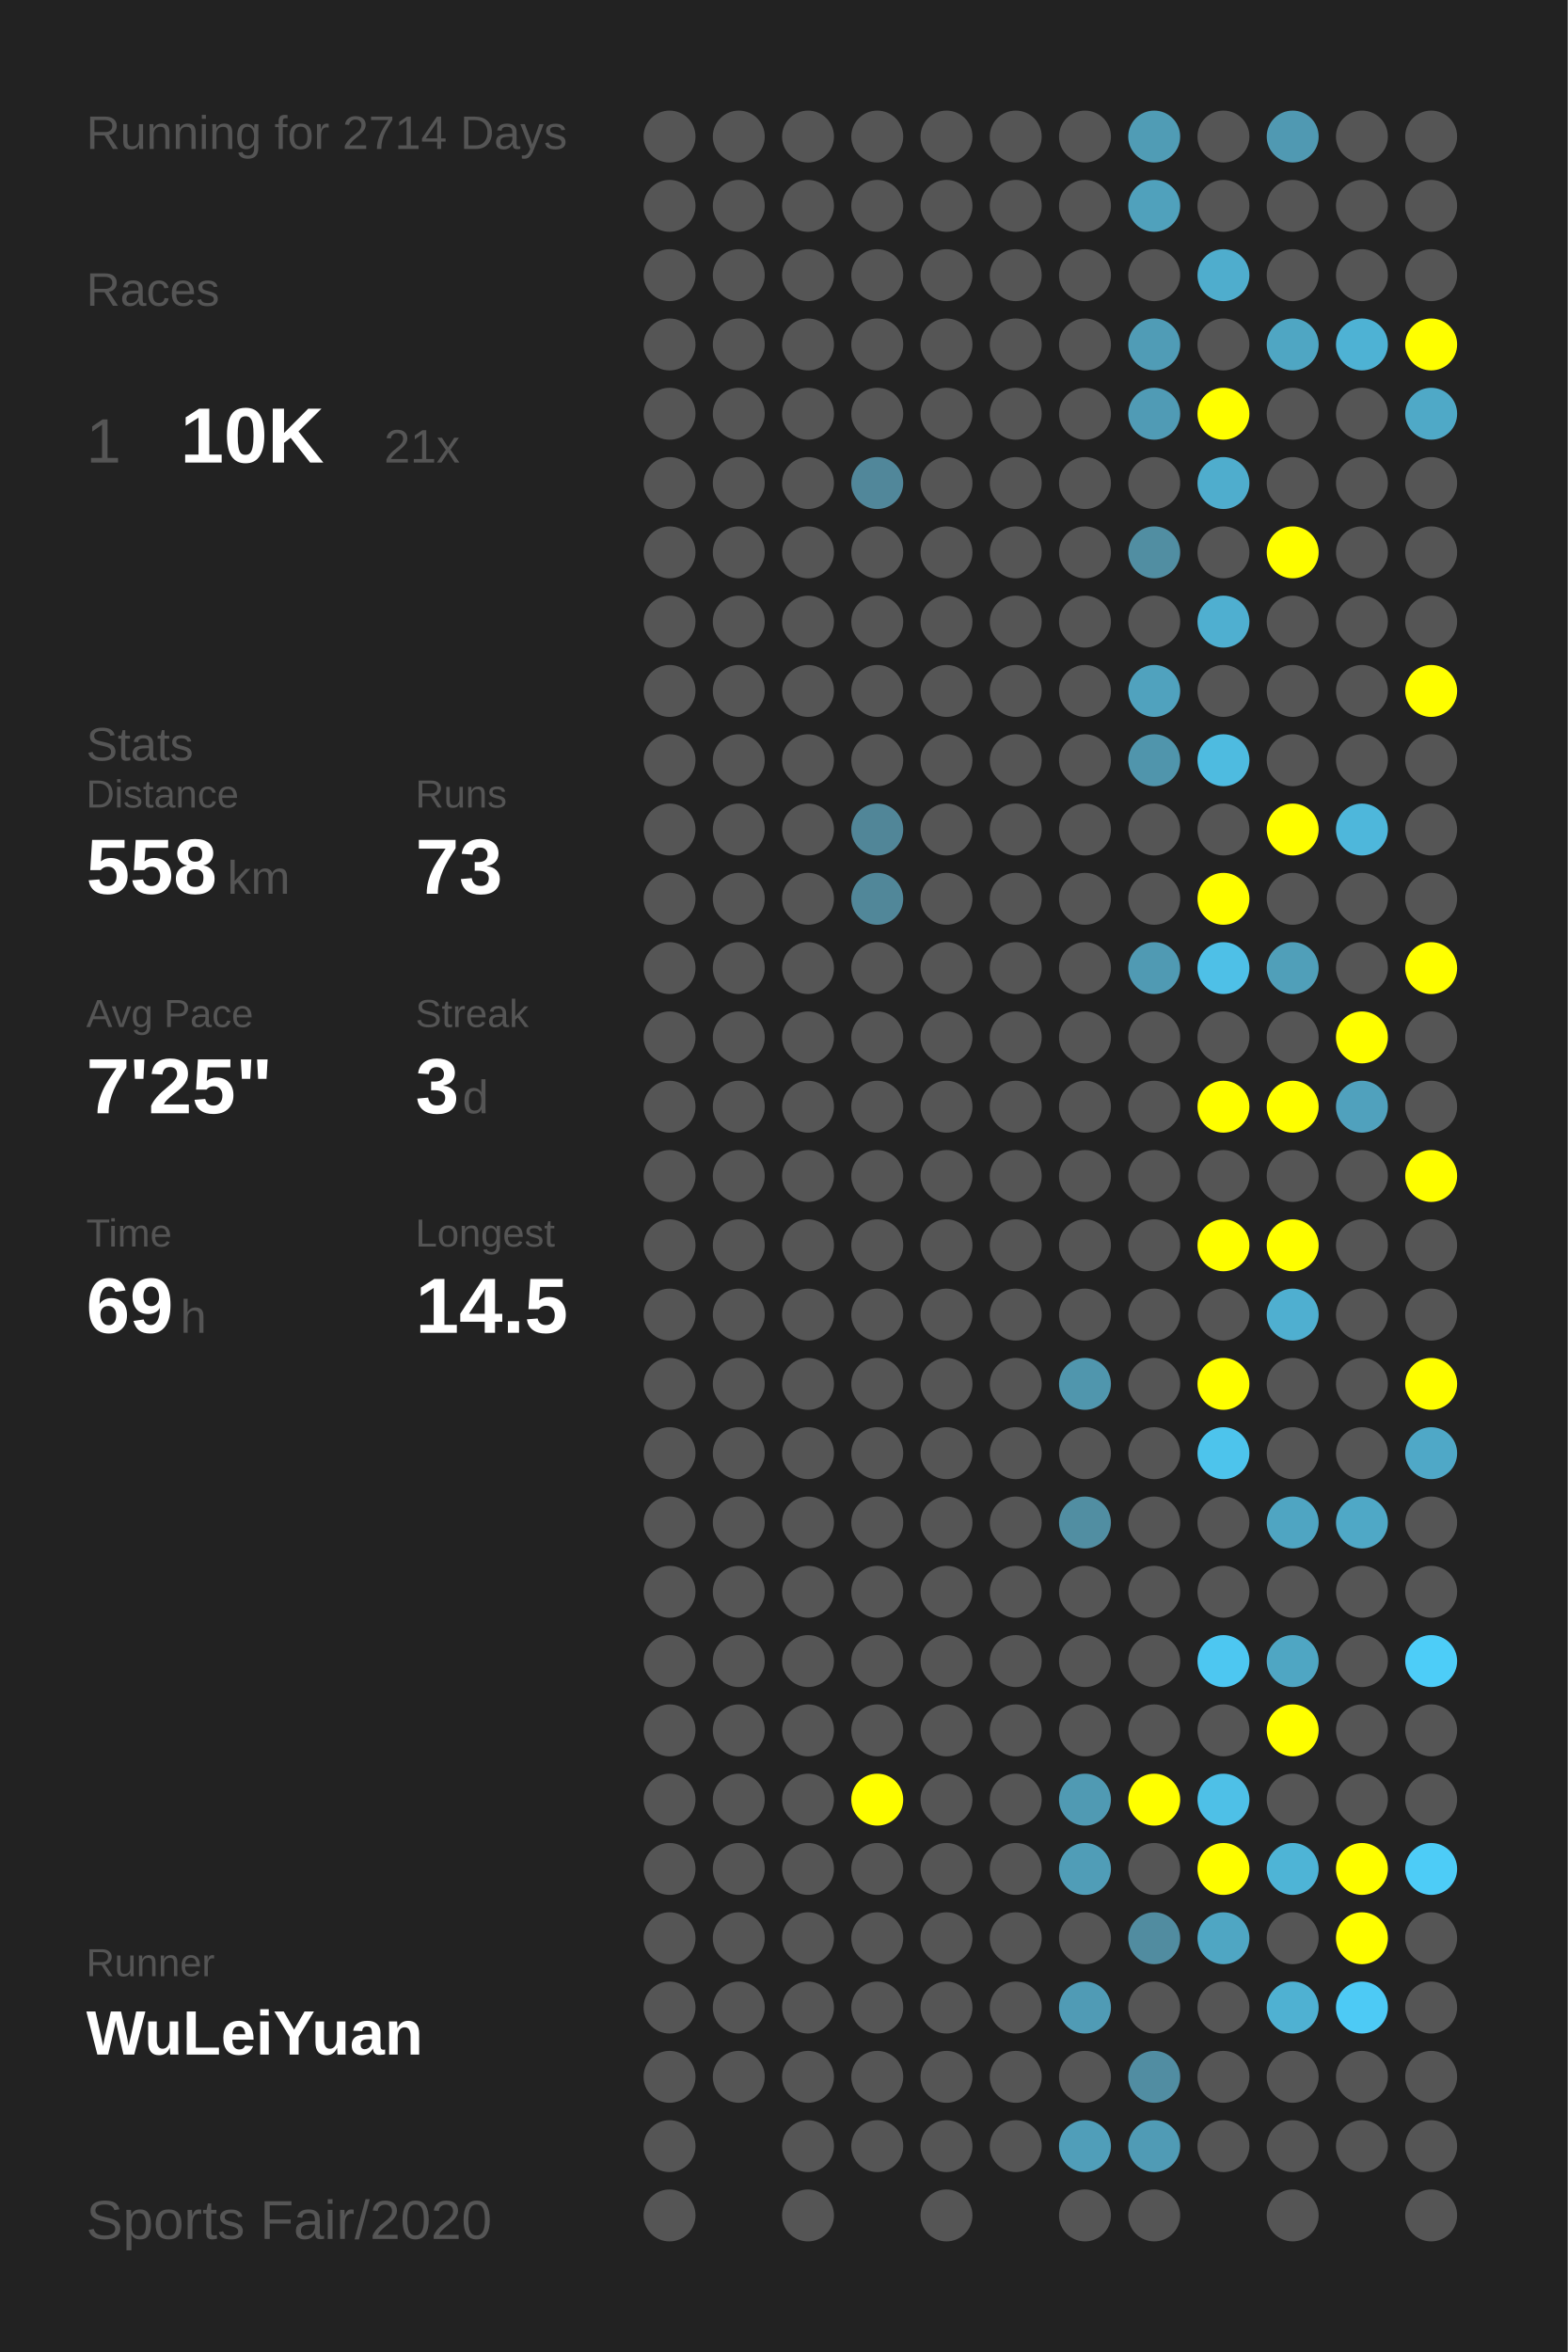
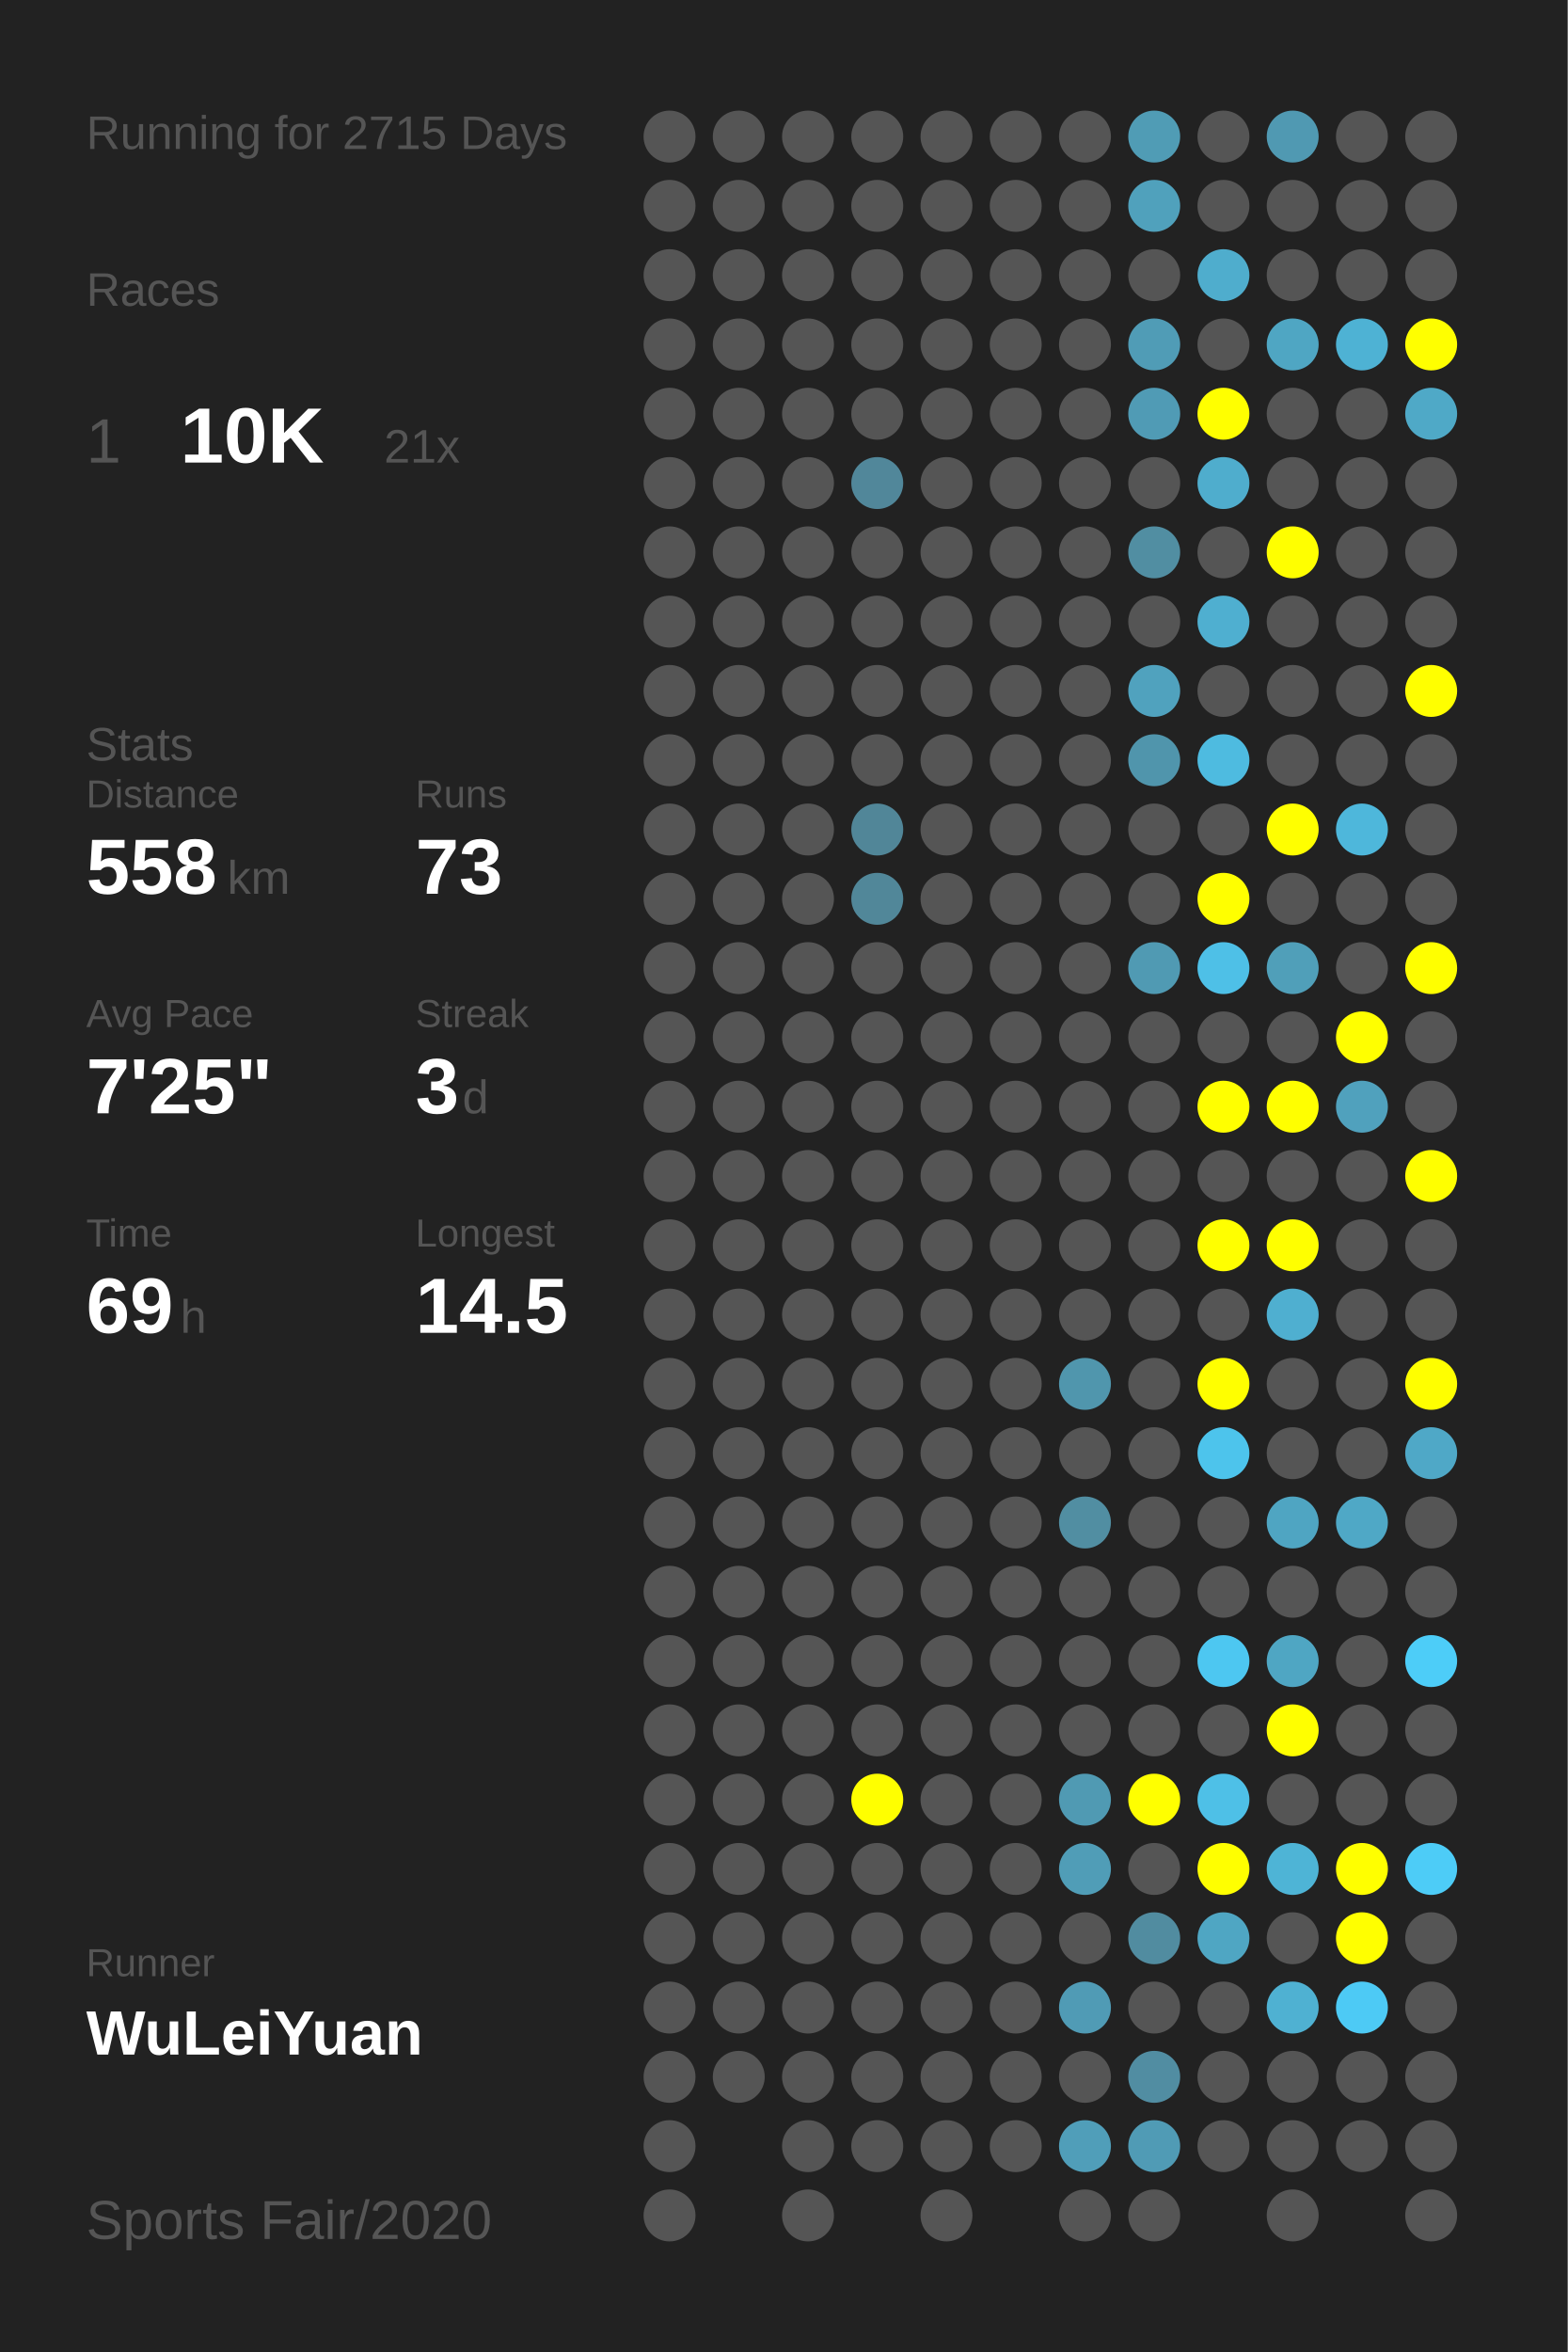
<svg xmlns="http://www.w3.org/2000/svg" baseProfile="full" height="300mm" version="1.1" viewBox="0,0,200,300" width="200mm">
  <defs />
  <rect fill="#222222" height="300" width="200" x="0" y="0" />
-   <text fill="#555555" style="font-size:6px; font-family:Arial;" x="11" y="19">Running for 2714 Days</text>
+   <text fill="#555555" style="font-size:6px; font-family:Arial;" x="11" y="19">Running for 2715 Days</text>
  <text fill="#555555" style="font-size:6px; font-family:Arial;" x="11" y="39">Races</text>
  <text fill="#555555" style="font-size:8px; font-family:Arial;" x="11" y="59">1</text>
  <text fill="#FFFFFF" style="font-size:10px; font-family:Arial; font-weight:bold;" x="23" y="59">10K</text>
  <text fill="#555555" style="font-size:6px; font-family:Arial;" x="49" y="59">21x</text>
  <text fill="#555555" style="font-size:6px; font-family:Arial;" x="11" y="97">Stats</text>
  <text fill="#555555" style="font-size:5px; font-family:Arial;" x="11" y="103">Distance</text>
  <text fill="#FFFFFF" style="font-size:10px; font-family:Arial; font-weight:bold;" x="11" y="114">558</text>
  <text fill="#555555" style="font-size:6px; font-family:Arial;" x="29" y="114">km</text>
  <text fill="#555555" style="font-size:5px; font-family:Arial;" x="53" y="103">Runs</text>
  <text fill="#FFFFFF" style="font-size:10px; font-family:Arial; font-weight:bold;" x="53" y="114">73</text>
  <text fill="#555555" style="font-size:5px; font-family:Arial;" x="11" y="131">Avg Pace</text>
  <text fill="#FFFFFF" style="font-size:10px; font-family:Arial; font-weight:bold;" x="11" y="142">7'25"</text>
  <text fill="#555555" style="font-size:5px; font-family:Arial;" x="53" y="131">Streak</text>
  <text fill="#FFFFFF" style="font-size:10px; font-family:Arial; font-weight:bold;" x="53" y="142">3</text>
  <text fill="#555555" style="font-size:6px; font-family:Arial;" x="59" y="142">d</text>
  <text fill="#555555" style="font-size:5px; font-family:Arial;" x="11" y="159">Time</text>
  <text fill="#FFFFFF" style="font-size:10px; font-family:Arial; font-weight:bold;" x="11" y="170">69</text>
  <text fill="#555555" style="font-size:6px; font-family:Arial;" x="23" y="170">h</text>
  <text fill="#555555" style="font-size:5px; font-family:Arial;" x="53" y="159">Longest</text>
  <text fill="#FFFFFF" style="font-size:10px; font-family:Arial; font-weight:bold;" x="53" y="170">14.5</text>
  <text fill="#555555" style="font-size:5px; font-family:Arial;" x="11" y="252.065">Runner</text>
  <text fill="#FFFFFF" style="font-size:8px; font-family:Arial; font-weight:bold;" x="11" y="262.065">WuLeiYuan</text>
  <text fill="#555555" style="font-size:7px; font-family:Arial;" x="11" y="285.581">Sports Fair/2020</text>
  <circle cx="85.417" cy="17.419" fill="#555555" r="3.312" />
  <circle cx="85.417" cy="26.258" fill="#555555" r="3.312" />
  <circle cx="85.417" cy="35.097" fill="#555555" r="3.312" />
  <circle cx="85.417" cy="43.935" fill="#555555" r="3.312" />
  <circle cx="85.417" cy="52.774" fill="#555555" r="3.312" />
  <circle cx="85.417" cy="61.613" fill="#555555" r="3.312" />
  <circle cx="85.417" cy="70.452" fill="#555555" r="3.312" />
  <circle cx="85.417" cy="79.29" fill="#555555" r="3.312" />
  <circle cx="85.417" cy="88.129" fill="#555555" r="3.312" />
  <circle cx="85.417" cy="96.968" fill="#555555" r="3.312" />
  <circle cx="85.417" cy="105.806" fill="#555555" r="3.312" />
  <circle cx="85.417" cy="114.645" fill="#555555" r="3.312" />
  <circle cx="85.417" cy="123.484" fill="#555555" r="3.312" />
  <circle cx="85.417" cy="132.323" fill="#555555" r="3.312" />
  <circle cx="85.417" cy="141.161" fill="#555555" r="3.312" />
  <circle cx="85.417" cy="150" fill="#555555" r="3.312" />
  <circle cx="85.417" cy="158.839" fill="#555555" r="3.312" />
  <circle cx="85.417" cy="167.677" fill="#555555" r="3.312" />
  <circle cx="85.417" cy="176.516" fill="#555555" r="3.312" />
  <circle cx="85.417" cy="185.355" fill="#555555" r="3.312" />
  <circle cx="85.417" cy="194.194" fill="#555555" r="3.312" />
  <circle cx="85.417" cy="203.032" fill="#555555" r="3.312" />
  <circle cx="85.417" cy="211.871" fill="#555555" r="3.312" />
  <circle cx="85.417" cy="220.71" fill="#555555" r="3.312" />
  <circle cx="85.417" cy="229.548" fill="#555555" r="3.312" />
  <circle cx="85.417" cy="238.387" fill="#555555" r="3.312" />
  <circle cx="85.417" cy="247.226" fill="#555555" r="3.312" />
  <circle cx="85.417" cy="256.065" fill="#555555" r="3.312" />
  <circle cx="85.417" cy="264.903" fill="#555555" r="3.312" />
  <circle cx="85.417" cy="273.742" fill="#555555" r="3.312" />
  <circle cx="85.417" cy="282.581" fill="#555555" r="3.312" />
  <circle cx="94.25" cy="17.419" fill="#555555" r="3.312" />
  <circle cx="94.25" cy="26.258" fill="#555555" r="3.312" />
  <circle cx="94.25" cy="35.097" fill="#555555" r="3.312" />
  <circle cx="94.25" cy="43.935" fill="#555555" r="3.312" />
  <circle cx="94.25" cy="52.774" fill="#555555" r="3.312" />
  <circle cx="94.25" cy="61.613" fill="#555555" r="3.312" />
  <circle cx="94.25" cy="70.452" fill="#555555" r="3.312" />
  <circle cx="94.25" cy="79.29" fill="#555555" r="3.312" />
  <circle cx="94.25" cy="88.129" fill="#555555" r="3.312" />
  <circle cx="94.25" cy="96.968" fill="#555555" r="3.312" />
  <circle cx="94.25" cy="105.806" fill="#555555" r="3.312" />
  <circle cx="94.25" cy="114.645" fill="#555555" r="3.312" />
  <circle cx="94.25" cy="123.484" fill="#555555" r="3.312" />
  <circle cx="94.25" cy="132.323" fill="#555555" r="3.312" />
  <circle cx="94.25" cy="141.161" fill="#555555" r="3.312" />
  <circle cx="94.25" cy="150" fill="#555555" r="3.312" />
  <circle cx="94.25" cy="158.839" fill="#555555" r="3.312" />
  <circle cx="94.25" cy="167.677" fill="#555555" r="3.312" />
  <circle cx="94.25" cy="176.516" fill="#555555" r="3.312" />
  <circle cx="94.25" cy="185.355" fill="#555555" r="3.312" />
  <circle cx="94.25" cy="194.194" fill="#555555" r="3.312" />
  <circle cx="94.25" cy="203.032" fill="#555555" r="3.312" />
  <circle cx="94.25" cy="211.871" fill="#555555" r="3.312" />
  <circle cx="94.25" cy="220.71" fill="#555555" r="3.312" />
  <circle cx="94.25" cy="229.548" fill="#555555" r="3.312" />
  <circle cx="94.25" cy="238.387" fill="#555555" r="3.312" />
  <circle cx="94.25" cy="247.226" fill="#555555" r="3.312" />
  <circle cx="94.25" cy="256.065" fill="#555555" r="3.312" />
  <circle cx="94.25" cy="264.903" fill="#555555" r="3.312" />
  <circle cx="103.083" cy="17.419" fill="#555555" r="3.312" />
  <circle cx="103.083" cy="26.258" fill="#555555" r="3.312" />
  <circle cx="103.083" cy="35.097" fill="#555555" r="3.312" />
  <circle cx="103.083" cy="43.935" fill="#555555" r="3.312" />
  <circle cx="103.083" cy="52.774" fill="#555555" r="3.312" />
  <circle cx="103.083" cy="61.613" fill="#555555" r="3.312" />
  <circle cx="103.083" cy="70.452" fill="#555555" r="3.312" />
  <circle cx="103.083" cy="79.29" fill="#555555" r="3.312" />
  <circle cx="103.083" cy="88.129" fill="#555555" r="3.312" />
  <circle cx="103.083" cy="96.968" fill="#555555" r="3.312" />
  <circle cx="103.083" cy="105.806" fill="#555555" r="3.312" />
  <circle cx="103.083" cy="114.645" fill="#555555" r="3.312" />
  <circle cx="103.083" cy="123.484" fill="#555555" r="3.312" />
  <circle cx="103.083" cy="132.323" fill="#555555" r="3.312" />
  <circle cx="103.083" cy="141.161" fill="#555555" r="3.312" />
  <circle cx="103.083" cy="150" fill="#555555" r="3.312" />
  <circle cx="103.083" cy="158.839" fill="#555555" r="3.312" />
  <circle cx="103.083" cy="167.677" fill="#555555" r="3.312" />
  <circle cx="103.083" cy="176.516" fill="#555555" r="3.312" />
  <circle cx="103.083" cy="185.355" fill="#555555" r="3.312" />
  <circle cx="103.083" cy="194.194" fill="#555555" r="3.312" />
  <circle cx="103.083" cy="203.032" fill="#555555" r="3.312" />
  <circle cx="103.083" cy="211.871" fill="#555555" r="3.312" />
  <circle cx="103.083" cy="220.71" fill="#555555" r="3.312" />
  <circle cx="103.083" cy="229.548" fill="#555555" r="3.312" />
  <circle cx="103.083" cy="238.387" fill="#555555" r="3.312" />
  <circle cx="103.083" cy="247.226" fill="#555555" r="3.312" />
  <circle cx="103.083" cy="256.065" fill="#555555" r="3.312" />
  <circle cx="103.083" cy="264.903" fill="#555555" r="3.312" />
  <circle cx="103.083" cy="273.742" fill="#555555" r="3.312" />
  <circle cx="103.083" cy="282.581" fill="#555555" r="3.312" />
  <circle cx="111.917" cy="17.419" fill="#555555" r="3.312" />
  <circle cx="111.917" cy="26.258" fill="#555555" r="3.312" />
  <circle cx="111.917" cy="35.097" fill="#555555" r="3.312" />
  <circle cx="111.917" cy="43.935" fill="#555555" r="3.312" />
  <circle cx="111.917" cy="52.774" fill="#555555" r="3.312" />
  <circle cx="111.917" cy="61.613" fill="#51879a" r="3.312" />
  <circle cx="111.917" cy="70.452" fill="#555555" r="3.312" />
  <circle cx="111.917" cy="79.29" fill="#555555" r="3.312" />
  <circle cx="111.917" cy="88.129" fill="#555555" r="3.312" />
  <circle cx="111.917" cy="96.968" fill="#555555" r="3.312" />
  <circle cx="111.917" cy="105.806" fill="#518698" r="3.312" />
  <circle cx="111.917" cy="114.645" fill="#518799" r="3.312" />
  <circle cx="111.917" cy="123.484" fill="#555555" r="3.312" />
  <circle cx="111.917" cy="132.323" fill="#555555" r="3.312" />
  <circle cx="111.917" cy="141.161" fill="#555555" r="3.312" />
  <circle cx="111.917" cy="150" fill="#555555" r="3.312" />
  <circle cx="111.917" cy="158.839" fill="#555555" r="3.312" />
  <circle cx="111.917" cy="167.677" fill="#555555" r="3.312" />
  <circle cx="111.917" cy="176.516" fill="#555555" r="3.312" />
  <circle cx="111.917" cy="185.355" fill="#555555" r="3.312" />
  <circle cx="111.917" cy="194.194" fill="#555555" r="3.312" />
  <circle cx="111.917" cy="203.032" fill="#555555" r="3.312" />
  <circle cx="111.917" cy="211.871" fill="#555555" r="3.312" />
  <circle cx="111.917" cy="220.71" fill="#555555" r="3.312" />
  <circle cx="111.917" cy="229.548" fill="#FFFF00" r="3.312" />
  <circle cx="111.917" cy="238.387" fill="#555555" r="3.312" />
  <circle cx="111.917" cy="247.226" fill="#555555" r="3.312" />
  <circle cx="111.917" cy="256.065" fill="#555555" r="3.312" />
  <circle cx="111.917" cy="264.903" fill="#555555" r="3.312" />
  <circle cx="111.917" cy="273.742" fill="#555555" r="3.312" />
  <circle cx="120.75" cy="17.419" fill="#555555" r="3.312" />
  <circle cx="120.75" cy="26.258" fill="#555555" r="3.312" />
  <circle cx="120.75" cy="35.097" fill="#555555" r="3.312" />
  <circle cx="120.75" cy="43.935" fill="#555555" r="3.312" />
  <circle cx="120.75" cy="52.774" fill="#555555" r="3.312" />
  <circle cx="120.75" cy="61.613" fill="#555555" r="3.312" />
  <circle cx="120.75" cy="70.452" fill="#555555" r="3.312" />
  <circle cx="120.75" cy="79.29" fill="#555555" r="3.312" />
  <circle cx="120.75" cy="88.129" fill="#555555" r="3.312" />
  <circle cx="120.75" cy="96.968" fill="#555555" r="3.312" />
  <circle cx="120.75" cy="105.806" fill="#555555" r="3.312" />
  <circle cx="120.75" cy="114.645" fill="#555555" r="3.312" />
  <circle cx="120.75" cy="123.484" fill="#555555" r="3.312" />
  <circle cx="120.75" cy="132.323" fill="#555555" r="3.312" />
  <circle cx="120.75" cy="141.161" fill="#555555" r="3.312" />
  <circle cx="120.75" cy="150" fill="#555555" r="3.312" />
  <circle cx="120.75" cy="158.839" fill="#555555" r="3.312" />
  <circle cx="120.75" cy="167.677" fill="#555555" r="3.312" />
  <circle cx="120.75" cy="176.516" fill="#555555" r="3.312" />
  <circle cx="120.75" cy="185.355" fill="#555555" r="3.312" />
  <circle cx="120.75" cy="194.194" fill="#555555" r="3.312" />
  <circle cx="120.75" cy="203.032" fill="#555555" r="3.312" />
  <circle cx="120.75" cy="211.871" fill="#555555" r="3.312" />
  <circle cx="120.75" cy="220.71" fill="#555555" r="3.312" />
  <circle cx="120.75" cy="229.548" fill="#555555" r="3.312" />
  <circle cx="120.75" cy="238.387" fill="#555555" r="3.312" />
  <circle cx="120.75" cy="247.226" fill="#555555" r="3.312" />
  <circle cx="120.75" cy="256.065" fill="#555555" r="3.312" />
  <circle cx="120.75" cy="264.903" fill="#555555" r="3.312" />
  <circle cx="120.75" cy="273.742" fill="#555555" r="3.312" />
  <circle cx="120.75" cy="282.581" fill="#555555" r="3.312" />
  <circle cx="129.583" cy="17.419" fill="#555555" r="3.312" />
  <circle cx="129.583" cy="26.258" fill="#555555" r="3.312" />
  <circle cx="129.583" cy="35.097" fill="#555555" r="3.312" />
  <circle cx="129.583" cy="43.935" fill="#555555" r="3.312" />
  <circle cx="129.583" cy="52.774" fill="#555555" r="3.312" />
  <circle cx="129.583" cy="61.613" fill="#555555" r="3.312" />
  <circle cx="129.583" cy="70.452" fill="#555555" r="3.312" />
  <circle cx="129.583" cy="79.29" fill="#555555" r="3.312" />
  <circle cx="129.583" cy="88.129" fill="#555555" r="3.312" />
  <circle cx="129.583" cy="96.968" fill="#555555" r="3.312" />
  <circle cx="129.583" cy="105.806" fill="#555555" r="3.312" />
  <circle cx="129.583" cy="114.645" fill="#555555" r="3.312" />
  <circle cx="129.583" cy="123.484" fill="#555555" r="3.312" />
  <circle cx="129.583" cy="132.323" fill="#555555" r="3.312" />
  <circle cx="129.583" cy="141.161" fill="#555555" r="3.312" />
  <circle cx="129.583" cy="150" fill="#555555" r="3.312" />
  <circle cx="129.583" cy="158.839" fill="#555555" r="3.312" />
  <circle cx="129.583" cy="167.677" fill="#555555" r="3.312" />
  <circle cx="129.583" cy="176.516" fill="#555555" r="3.312" />
  <circle cx="129.583" cy="185.355" fill="#555555" r="3.312" />
  <circle cx="129.583" cy="194.194" fill="#555555" r="3.312" />
  <circle cx="129.583" cy="203.032" fill="#555555" r="3.312" />
  <circle cx="129.583" cy="211.871" fill="#555555" r="3.312" />
  <circle cx="129.583" cy="220.71" fill="#555555" r="3.312" />
  <circle cx="129.583" cy="229.548" fill="#555555" r="3.312" />
  <circle cx="129.583" cy="238.387" fill="#555555" r="3.312" />
  <circle cx="129.583" cy="247.226" fill="#555555" r="3.312" />
  <circle cx="129.583" cy="256.065" fill="#555555" r="3.312" />
  <circle cx="129.583" cy="264.903" fill="#555555" r="3.312" />
  <circle cx="129.583" cy="273.742" fill="#555555" r="3.312" />
  <circle cx="138.417" cy="17.419" fill="#555555" r="3.312" />
  <circle cx="138.417" cy="26.258" fill="#555555" r="3.312" />
  <circle cx="138.417" cy="35.097" fill="#555555" r="3.312" />
  <circle cx="138.417" cy="43.935" fill="#555555" r="3.312" />
  <circle cx="138.417" cy="52.774" fill="#555555" r="3.312" />
  <circle cx="138.417" cy="61.613" fill="#555555" r="3.312" />
  <circle cx="138.417" cy="70.452" fill="#555555" r="3.312" />
  <circle cx="138.417" cy="79.29" fill="#555555" r="3.312" />
  <circle cx="138.417" cy="88.129" fill="#555555" r="3.312" />
  <circle cx="138.417" cy="96.968" fill="#555555" r="3.312" />
  <circle cx="138.417" cy="105.806" fill="#555555" r="3.312" />
  <circle cx="138.417" cy="114.645" fill="#555555" r="3.312" />
  <circle cx="138.417" cy="123.484" fill="#555555" r="3.312" />
  <circle cx="138.417" cy="132.323" fill="#555555" r="3.312" />
  <circle cx="138.417" cy="141.161" fill="#555555" r="3.312" />
  <circle cx="138.417" cy="150" fill="#555555" r="3.312" />
  <circle cx="138.417" cy="158.839" fill="#555555" r="3.312" />
  <circle cx="138.417" cy="167.677" fill="#555555" r="3.312" />
  <circle cx="138.417" cy="176.516" fill="#5096ad" r="3.312" />
  <circle cx="138.417" cy="185.355" fill="#555555" r="3.312" />
  <circle cx="138.417" cy="194.194" fill="#518ea2" r="3.312" />
  <circle cx="138.417" cy="203.032" fill="#555555" r="3.312" />
  <circle cx="138.417" cy="211.871" fill="#555555" r="3.312" />
  <circle cx="138.417" cy="220.71" fill="#555555" r="3.312" />
  <circle cx="138.417" cy="229.548" fill="#509ab3" r="3.312" />
  <circle cx="138.417" cy="238.387" fill="#509db7" r="3.312" />
  <circle cx="138.417" cy="247.226" fill="#555555" r="3.312" />
  <circle cx="138.417" cy="256.065" fill="#509bb5" r="3.312" />
  <circle cx="138.417" cy="264.903" fill="#555555" r="3.312" />
  <circle cx="138.417" cy="273.742" fill="#509eb9" r="3.312" />
  <circle cx="138.417" cy="282.581" fill="#555555" r="3.312" />
  <circle cx="147.25" cy="17.419" fill="#509cb5" r="3.312" />
  <circle cx="147.25" cy="26.258" fill="#50a1bc" r="3.312" />
  <circle cx="147.25" cy="35.097" fill="#555555" r="3.312" />
  <circle cx="147.25" cy="43.935" fill="#509cb6" r="3.312" />
  <circle cx="147.25" cy="52.774" fill="#509bb5" r="3.312" />
  <circle cx="147.25" cy="61.613" fill="#555555" r="3.312" />
  <circle cx="147.25" cy="70.452" fill="#518ea2" r="3.312" />
  <circle cx="147.25" cy="79.29" fill="#555555" r="3.312" />
  <circle cx="147.25" cy="88.129" fill="#50a2be" r="3.312" />
  <circle cx="147.25" cy="96.968" fill="#5095ac" r="3.312" />
  <circle cx="147.25" cy="105.806" fill="#555555" r="3.312" />
  <circle cx="147.25" cy="114.645" fill="#555555" r="3.312" />
  <circle cx="147.25" cy="123.484" fill="#509ab3" r="3.312" />
  <circle cx="147.25" cy="132.323" fill="#555555" r="3.312" />
  <circle cx="147.25" cy="141.161" fill="#555555" r="3.312" />
  <circle cx="147.25" cy="150" fill="#555555" r="3.312" />
  <circle cx="147.25" cy="158.839" fill="#555555" r="3.312" />
  <circle cx="147.25" cy="167.677" fill="#555555" r="3.312" />
  <circle cx="147.25" cy="176.516" fill="#555555" r="3.312" />
  <circle cx="147.25" cy="185.355" fill="#555555" r="3.312" />
  <circle cx="147.25" cy="194.194" fill="#555555" r="3.312" />
  <circle cx="147.25" cy="203.032" fill="#555555" r="3.312" />
  <circle cx="147.25" cy="211.871" fill="#555555" r="3.312" />
  <circle cx="147.25" cy="220.71" fill="#555555" r="3.312" />
  <circle cx="147.25" cy="229.548" fill="#FFFF00" r="3.312" />
  <circle cx="147.25" cy="238.387" fill="#555555" r="3.312" />
  <circle cx="147.25" cy="247.226" fill="#518ca0" r="3.312" />
  <circle cx="147.25" cy="256.065" fill="#555555" r="3.312" />
  <circle cx="147.25" cy="264.903" fill="#518da2" r="3.312" />
  <circle cx="147.25" cy="273.742" fill="#509bb5" r="3.312" />
  <circle cx="147.25" cy="282.581" fill="#555555" r="3.312" />
  <circle cx="156.083" cy="17.419" fill="#555555" r="3.312" />
  <circle cx="156.083" cy="26.258" fill="#555555" r="3.312" />
  <circle cx="156.083" cy="35.097" fill="#4fadcd" r="3.312" />
  <circle cx="156.083" cy="43.935" fill="#555555" r="3.312" />
  <circle cx="156.083" cy="52.774" fill="#FFFF00" r="3.312" />
  <circle cx="156.083" cy="61.613" fill="#4fadcd" r="3.312" />
  <circle cx="156.083" cy="70.452" fill="#555555" r="3.312" />
  <circle cx="156.083" cy="79.29" fill="#4fafd0" r="3.312" />
  <circle cx="156.083" cy="88.129" fill="#555555" r="3.312" />
  <circle cx="156.083" cy="96.968" fill="#4ebbe0" r="3.312" />
  <circle cx="156.083" cy="105.806" fill="#555555" r="3.312" />
  <circle cx="156.083" cy="114.645" fill="#FFFF00" r="3.312" />
  <circle cx="156.083" cy="123.484" fill="#4ec0e7" r="3.312" />
  <circle cx="156.083" cy="132.323" fill="#555555" r="3.312" />
  <circle cx="156.083" cy="141.161" fill="#FFFF00" r="3.312" />
  <circle cx="156.083" cy="150" fill="#555555" r="3.312" />
  <circle cx="156.083" cy="158.839" fill="#FFFF00" r="3.312" />
  <circle cx="156.083" cy="167.677" fill="#555555" r="3.312" />
  <circle cx="156.083" cy="176.516" fill="#FFFF00" r="3.312" />
  <circle cx="156.083" cy="185.355" fill="#4dc4ec" r="3.312" />
  <circle cx="156.083" cy="194.194" fill="#555555" r="3.312" />
  <circle cx="156.083" cy="203.032" fill="#555555" r="3.312" />
  <circle cx="156.083" cy="211.871" fill="#4dc7f1" r="3.312" />
  <circle cx="156.083" cy="220.71" fill="#555555" r="3.312" />
  <circle cx="156.083" cy="229.548" fill="#4ec0e7" r="3.312" />
  <circle cx="156.083" cy="238.387" fill="#FFFF00" r="3.312" />
  <circle cx="156.083" cy="247.226" fill="#4fa6c3" r="3.312" />
  <circle cx="156.083" cy="256.065" fill="#555555" r="3.312" />
  <circle cx="156.083" cy="264.903" fill="#555555" r="3.312" />
  <circle cx="156.083" cy="273.742" fill="#555555" r="3.312" />
  <circle cx="164.917" cy="17.419" fill="#5099b2" r="3.312" />
  <circle cx="164.917" cy="26.258" fill="#555555" r="3.312" />
  <circle cx="164.917" cy="35.097" fill="#555555" r="3.312" />
  <circle cx="164.917" cy="43.935" fill="#4fa6c3" r="3.312" />
  <circle cx="164.917" cy="52.774" fill="#555555" r="3.312" />
  <circle cx="164.917" cy="61.613" fill="#555555" r="3.312" />
  <circle cx="164.917" cy="70.452" fill="#FFFF00" r="3.312" />
  <circle cx="164.917" cy="79.29" fill="#555555" r="3.312" />
  <circle cx="164.917" cy="88.129" fill="#555555" r="3.312" />
  <circle cx="164.917" cy="96.968" fill="#555555" r="3.312" />
  <circle cx="164.917" cy="105.806" fill="#FFFF00" r="3.312" />
  <circle cx="164.917" cy="114.645" fill="#555555" r="3.312" />
  <circle cx="164.917" cy="123.484" fill="#509fb9" r="3.312" />
  <circle cx="164.917" cy="132.323" fill="#555555" r="3.312" />
  <circle cx="164.917" cy="141.161" fill="#FFFF00" r="3.312" />
  <circle cx="164.917" cy="150" fill="#555555" r="3.312" />
  <circle cx="164.917" cy="158.839" fill="#FFFF00" r="3.312" />
  <circle cx="164.917" cy="167.677" fill="#4fafd0" r="3.312" />
  <circle cx="164.917" cy="176.516" fill="#555555" r="3.312" />
  <circle cx="164.917" cy="185.355" fill="#555555" r="3.312" />
  <circle cx="164.917" cy="194.194" fill="#4fa5c2" r="3.312" />
  <circle cx="164.917" cy="203.032" fill="#555555" r="3.312" />
  <circle cx="164.917" cy="211.871" fill="#4fa6c3" r="3.312" />
  <circle cx="164.917" cy="220.71" fill="#FFFF00" r="3.312" />
  <circle cx="164.917" cy="229.548" fill="#555555" r="3.312" />
  <circle cx="164.917" cy="238.387" fill="#4eb4d6" r="3.312" />
  <circle cx="164.917" cy="247.226" fill="#555555" r="3.312" />
  <circle cx="164.917" cy="256.065" fill="#4fb1d2" r="3.312" />
  <circle cx="164.917" cy="264.903" fill="#555555" r="3.312" />
  <circle cx="164.917" cy="273.742" fill="#555555" r="3.312" />
  <circle cx="164.917" cy="282.581" fill="#555555" r="3.312" />
  <circle cx="173.75" cy="17.419" fill="#555555" r="3.312" />
  <circle cx="173.75" cy="26.258" fill="#555555" r="3.312" />
  <circle cx="173.75" cy="35.097" fill="#555555" r="3.312" />
  <circle cx="173.75" cy="43.935" fill="#4eb2d4" r="3.312" />
  <circle cx="173.75" cy="52.774" fill="#555555" r="3.312" />
  <circle cx="173.75" cy="61.613" fill="#555555" r="3.312" />
  <circle cx="173.75" cy="70.452" fill="#555555" r="3.312" />
  <circle cx="173.75" cy="79.29" fill="#555555" r="3.312" />
  <circle cx="173.75" cy="88.129" fill="#555555" r="3.312" />
  <circle cx="173.75" cy="96.968" fill="#555555" r="3.312" />
  <circle cx="173.75" cy="105.806" fill="#4eb7db" r="3.312" />
  <circle cx="173.75" cy="114.645" fill="#555555" r="3.312" />
  <circle cx="173.75" cy="123.484" fill="#555555" r="3.312" />
  <circle cx="173.75" cy="132.323" fill="#FFFF00" r="3.312" />
  <circle cx="173.75" cy="141.161" fill="#50a1bd" r="3.312" />
  <circle cx="173.75" cy="150" fill="#555555" r="3.312" />
  <circle cx="173.75" cy="158.839" fill="#555555" r="3.312" />
  <circle cx="173.75" cy="167.677" fill="#555555" r="3.312" />
  <circle cx="173.75" cy="176.516" fill="#555555" r="3.312" />
  <circle cx="173.75" cy="185.355" fill="#555555" r="3.312" />
  <circle cx="173.75" cy="194.194" fill="#4fa8c6" r="3.312" />
  <circle cx="173.75" cy="203.032" fill="#555555" r="3.312" />
  <circle cx="173.75" cy="211.871" fill="#555555" r="3.312" />
  <circle cx="173.75" cy="220.71" fill="#555555" r="3.312" />
  <circle cx="173.75" cy="229.548" fill="#555555" r="3.312" />
  <circle cx="173.75" cy="238.387" fill="#FFFF00" r="3.312" />
  <circle cx="173.75" cy="247.226" fill="#FFFF00" r="3.312" />
  <circle cx="173.75" cy="256.065" fill="#4dcaf5" r="3.312" />
  <circle cx="173.75" cy="264.903" fill="#555555" r="3.312" />
  <circle cx="173.75" cy="273.742" fill="#555555" r="3.312" />
  <circle cx="182.583" cy="17.419" fill="#555555" r="3.312" />
  <circle cx="182.583" cy="26.258" fill="#555555" r="3.312" />
  <circle cx="182.583" cy="35.097" fill="#555555" r="3.312" />
  <circle cx="182.583" cy="43.935" fill="#FFFF00" r="3.312" />
  <circle cx="182.583" cy="52.774" fill="#4fa9c7" r="3.312" />
  <circle cx="182.583" cy="61.613" fill="#555555" r="3.312" />
  <circle cx="182.583" cy="70.452" fill="#555555" r="3.312" />
  <circle cx="182.583" cy="79.29" fill="#555555" r="3.312" />
  <circle cx="182.583" cy="88.129" fill="#FFFF00" r="3.312" />
  <circle cx="182.583" cy="96.968" fill="#555555" r="3.312" />
  <circle cx="182.583" cy="105.806" fill="#555555" r="3.312" />
  <circle cx="182.583" cy="114.645" fill="#555555" r="3.312" />
  <circle cx="182.583" cy="123.484" fill="#FFFF00" r="3.312" />
  <circle cx="182.583" cy="132.323" fill="#555555" r="3.312" />
  <circle cx="182.583" cy="141.161" fill="#555555" r="3.312" />
  <circle cx="182.583" cy="150" fill="#FFFF00" r="3.312" />
  <circle cx="182.583" cy="158.839" fill="#555555" r="3.312" />
  <circle cx="182.583" cy="167.677" fill="#555555" r="3.312" />
  <circle cx="182.583" cy="176.516" fill="#FFFF00" r="3.312" />
  <circle cx="182.583" cy="185.355" fill="#4fa8c7" r="3.312" />
  <circle cx="182.583" cy="194.194" fill="#555555" r="3.312" />
  <circle cx="182.583" cy="203.032" fill="#555555" r="3.312" />
  <circle cx="182.583" cy="211.871" fill="#4dcdf8" r="3.312" />
  <circle cx="182.583" cy="220.71" fill="#555555" r="3.312" />
  <circle cx="182.583" cy="229.548" fill="#555555" r="3.312" />
  <circle cx="182.583" cy="238.387" fill="#4dccf7" r="3.312" />
  <circle cx="182.583" cy="247.226" fill="#555555" r="3.312" />
  <circle cx="182.583" cy="256.065" fill="#555555" r="3.312" />
  <circle cx="182.583" cy="264.903" fill="#555555" r="3.312" />
  <circle cx="182.583" cy="273.742" fill="#555555" r="3.312" />
  <circle cx="182.583" cy="282.581" fill="#555555" r="3.312" />
</svg>
